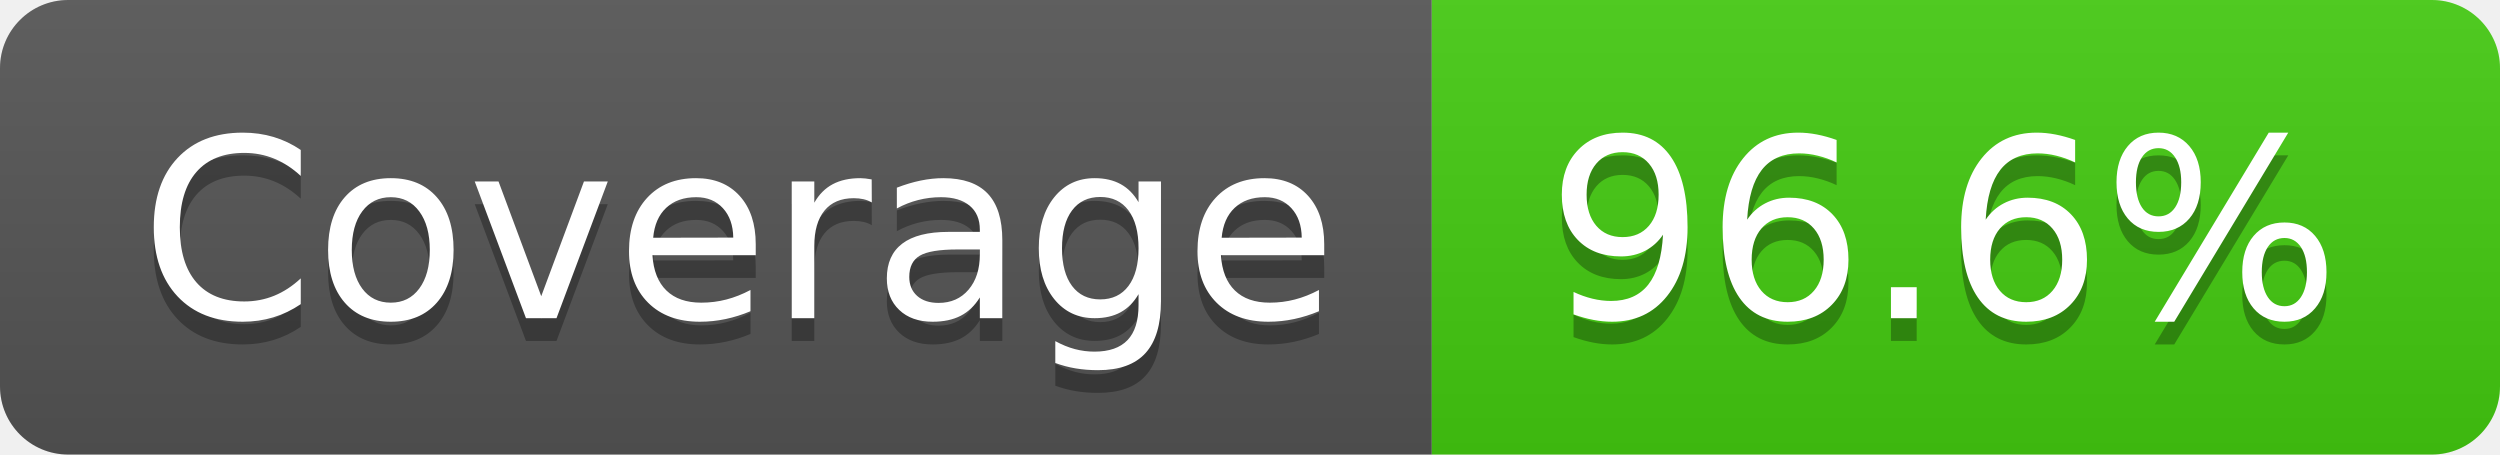
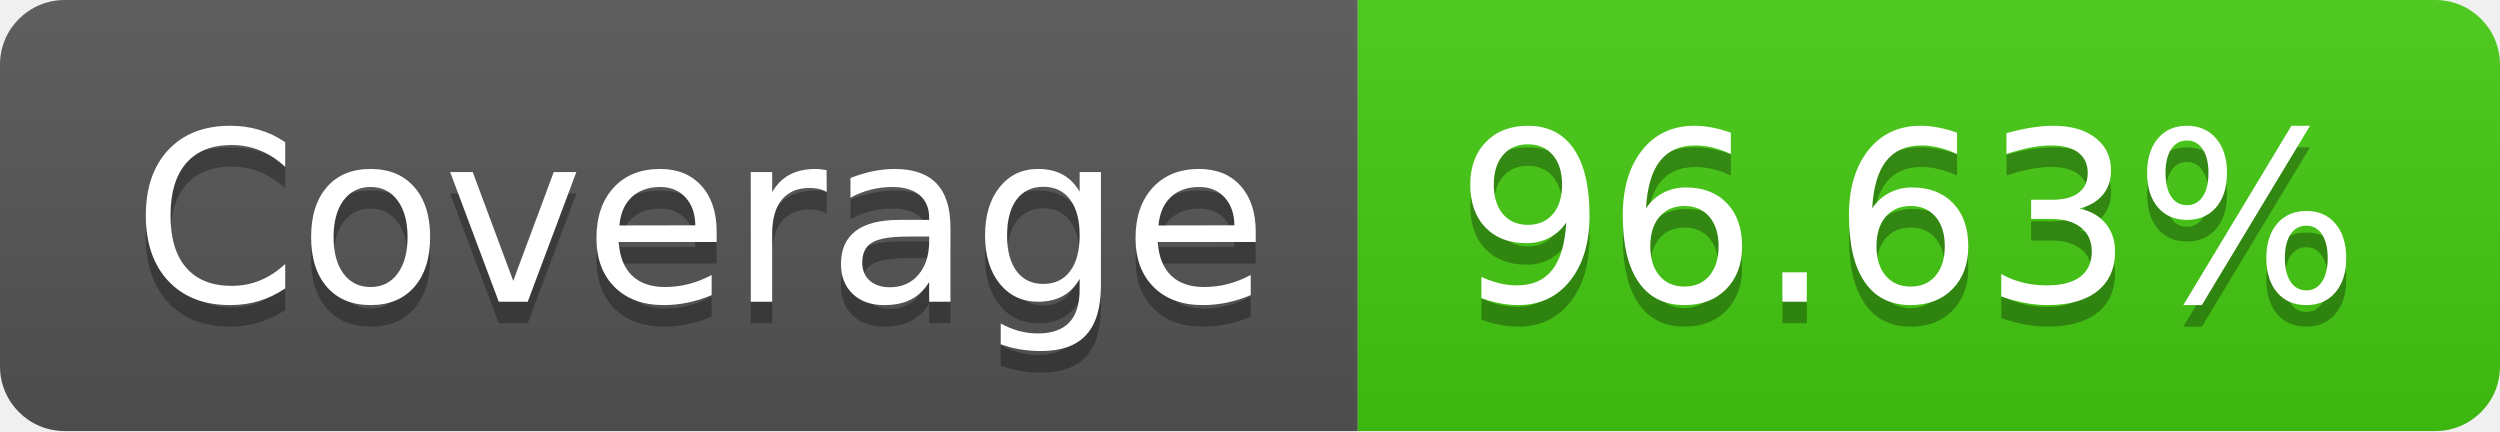
- <svg xmlns="http://www.w3.org/2000/svg" width="110" height="20" role="img" aria-label="Coverage: 96.6%">
+ <svg xmlns="http://www.w3.org/2000/svg" width="116" height="20" role="img" aria-label="Coverage: 96.63%">
  <linearGradient id="s" x2="0" y2="100%">
    <stop offset="0" stop-color="#bbb" stop-opacity=".1" />
    <stop offset="1" stop-opacity=".1" />
  </linearGradient>
  <clipPath id="r">
-     <rect width="110" height="20" rx="3" fill="#fff" />
+     <rect width="116" height="20" rx="3" fill="#fff" />
  </clipPath>
  <g clip-path="url(#r)">
    <rect width="63" height="20" fill="#555" />
-     <rect x="63" width="47" height="20" fill="#4c1" />
-     <rect width="110" height="20" fill="url(#s)" />
+     <rect x="63" width="53" height="20" fill="#4c1" />
+     <rect width="116" height="20" fill="url(#s)" />
  </g>
  <g fill="#fff" text-anchor="middle" font-family="Verdana,Geneva,DejaVu Sans,sans-serif" text-rendering="geometricPrecision" font-size="110">
    <text aria-hidden="true" x="325" y="150" fill="#010101" fill-opacity=".3" transform="scale(.1)" textLength="530">Coverage</text>
    <text x="325" y="140" transform="scale(.1)" fill="#fff" textLength="530">Coverage</text>
-     <text aria-hidden="true" x="855" y="150" fill="#010101" fill-opacity=".3" transform="scale(.1)" textLength="370">96.6%</text>
-     <text x="855" y="140" transform="scale(.1)" fill="#fff" textLength="370">96.6%</text>
+     <text aria-hidden="true" x="885" y="150" fill="#010101" fill-opacity=".3" transform="scale(.1)" textLength="430">96.63%</text>
+     <text x="885" y="140" transform="scale(.1)" fill="#fff" textLength="430">96.63%</text>
  </g>
</svg>
